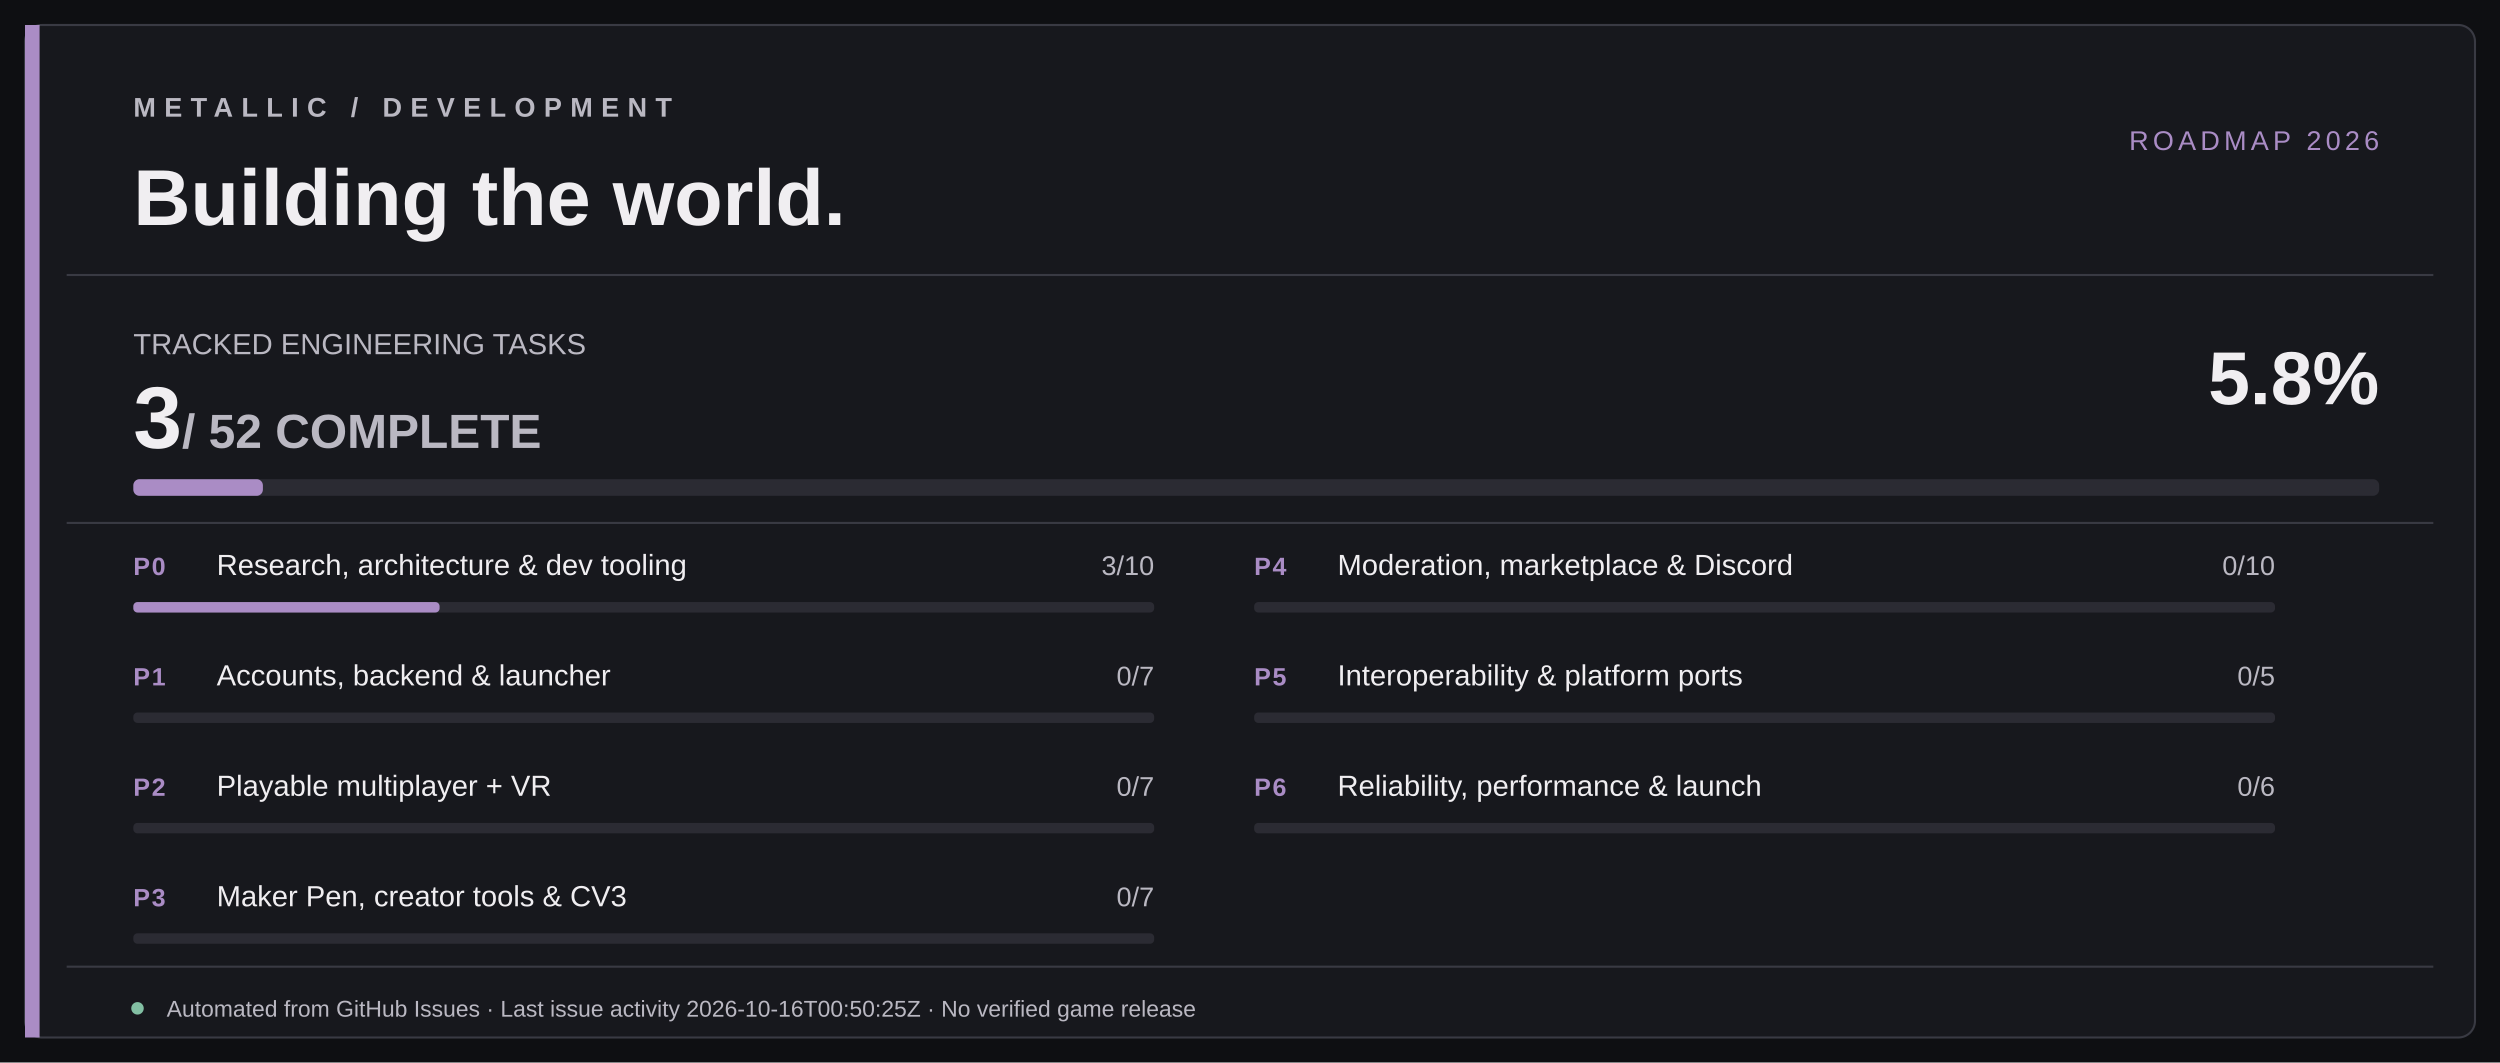
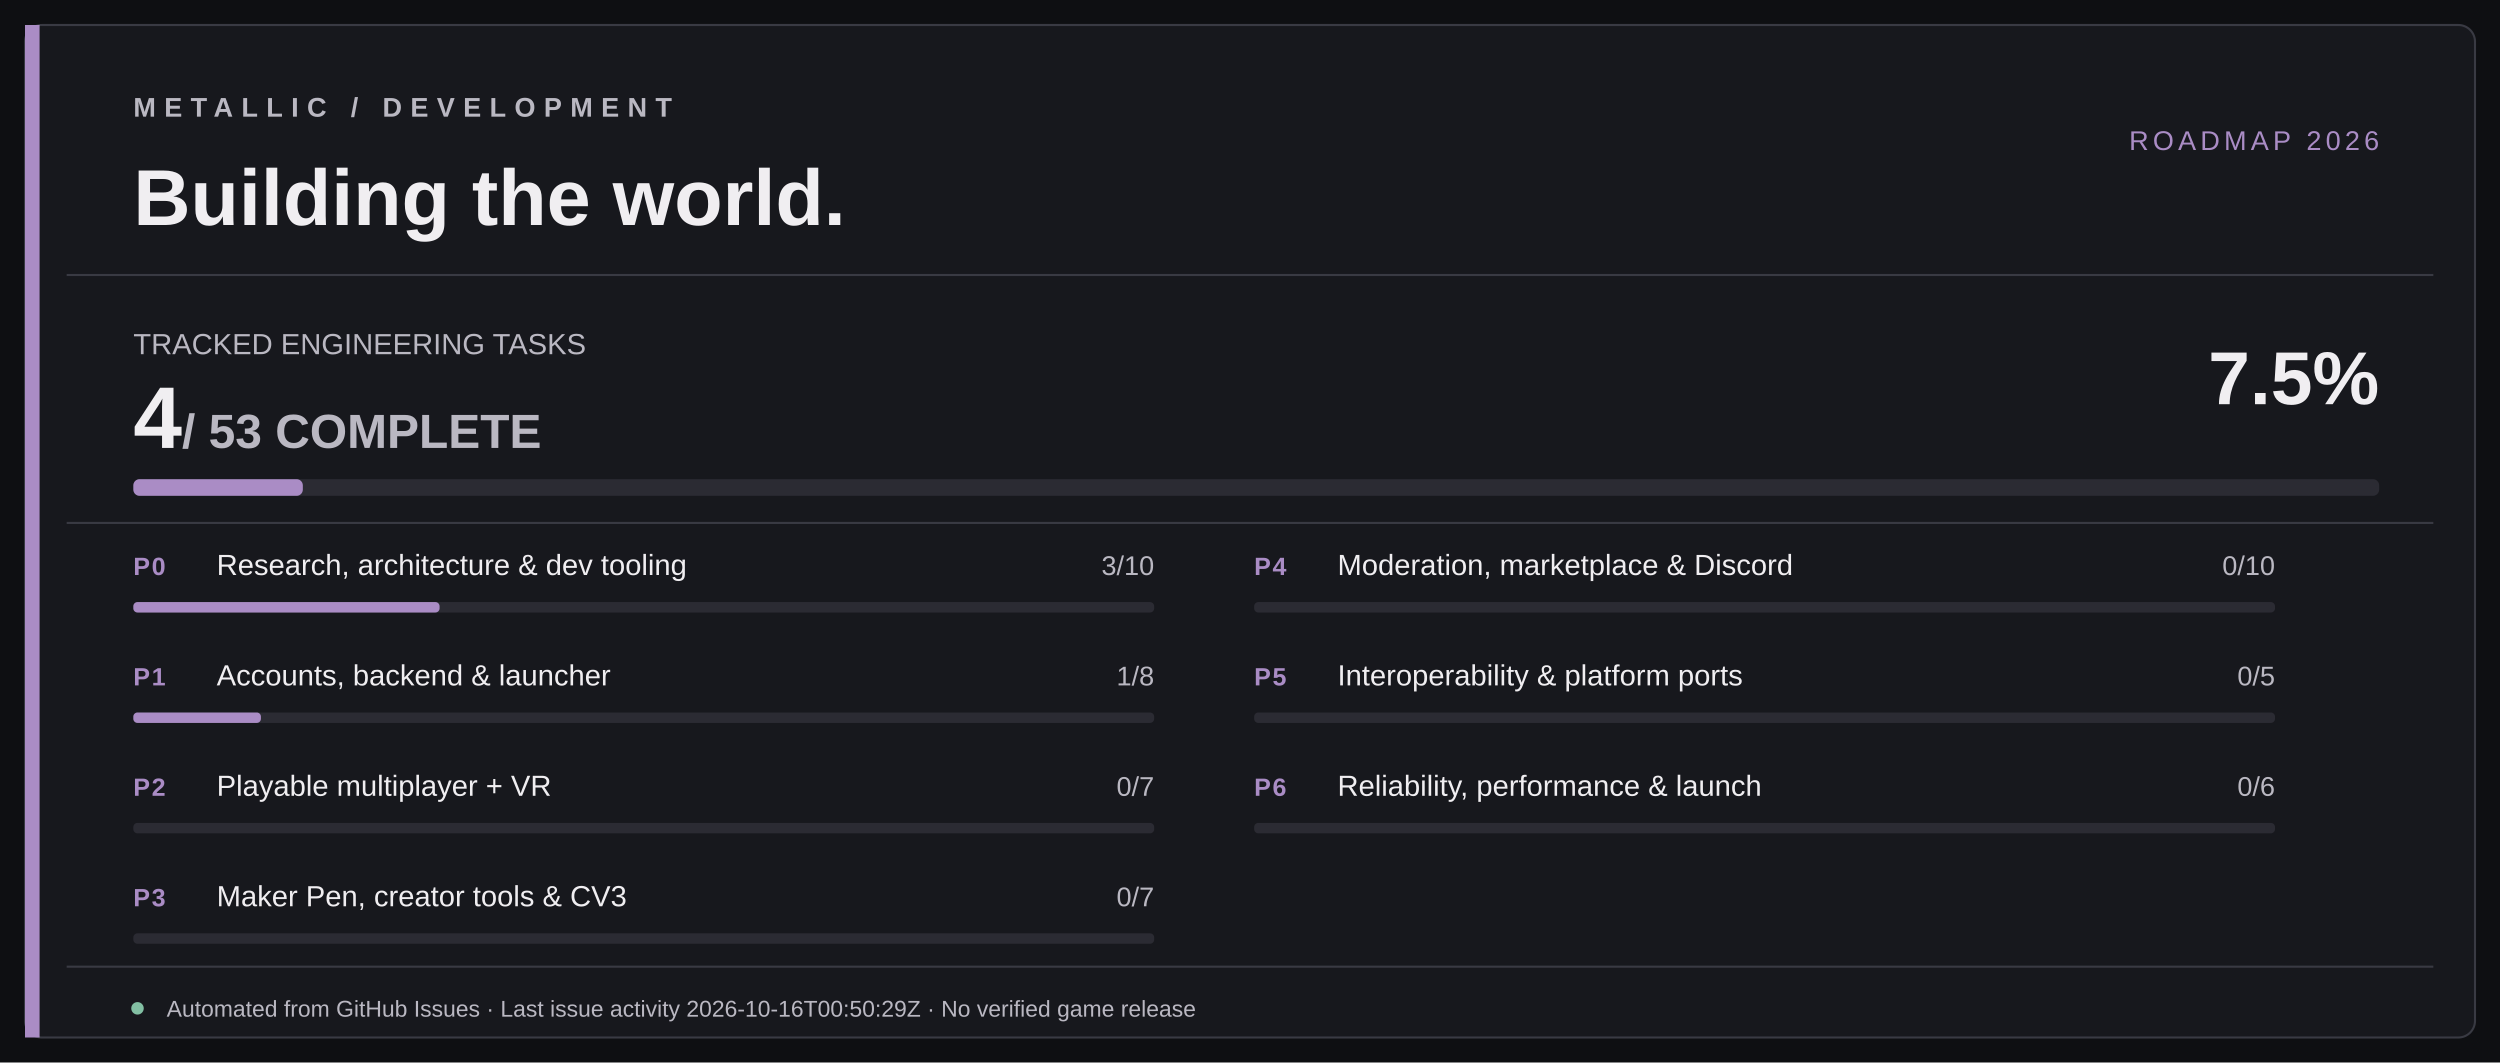
<svg xmlns="http://www.w3.org/2000/svg" width="1200" height="510" viewBox="0 0 1200 510" role="img" aria-labelledby="title desc">
  <rect width="1200" height="510" fill="#0E0F12" />
  <rect x="12" y="12" width="1176" height="486" rx="8" fill="#17181D" stroke="#393A43" />
  <rect x="12" y="12" width="7" height="486" fill="#AA8CC5" />
  <path d="M32 132 H1168 M32 251 H1168 M32 464 H1168" stroke="#393A43" stroke-width="1" />
  <text x="64" y="56" fill="#BAB8C2" font-size="13" font-family="Segoe UI,Arial,sans-serif" letter-spacing="4" font-weight="700">METALLIC  /  DEVELOPMENT</text>
  <text x="64" y="108" fill="#F0EEF1" font-size="38" font-family="Segoe UI,Arial,sans-serif" font-weight="700">Building the world.</text>
  <text x="1142" y="72" text-anchor="end" fill="#AA8CC5" font-size="13" font-family="Segoe UI,Arial,sans-serif" letter-spacing="2">ROADMAP 2026</text>
  <text x="64" y="170" fill="#BAB8C2" font-size="14" font-family="Segoe UI,Arial,sans-serif">TRACKED ENGINEERING TASKS</text>
-   <text x="64" y="215" fill="#F0EEF1" font-size="42" font-family="Segoe UI,Arial,sans-serif" font-weight="700">3<tspan fill="#BAB8C2" font-size="23"> / 52 COMPLETE</tspan>
+   <text x="64" y="215" fill="#F0EEF1" font-size="42" font-family="Segoe UI,Arial,sans-serif" font-weight="700">4<tspan fill="#BAB8C2" font-size="23"> / 53 COMPLETE</tspan>
  </text>
-   <text x="1142" y="194" fill="#F0EEF1" text-anchor="end" font-size="36" font-family="Segoe UI,Arial,sans-serif" font-weight="700">5.8%</text>
+   <text x="1142" y="194" fill="#F0EEF1" text-anchor="end" font-size="36" font-family="Segoe UI,Arial,sans-serif" font-weight="700">7.5%</text>
  <rect x="64" y="230" width="1078" height="8" rx="3" fill="#2B2B33" />
-   <rect x="64" y="230" width="62.19" height="8" rx="3" fill="#AA8CC5" />
+   <rect x="64" y="230" width="81.36" height="8" rx="3" fill="#AA8CC5" />
  <text x="64" y="276" fill="#AA8CC5" font-family="Segoe UI,Arial,sans-serif" font-weight="700" font-size="12" letter-spacing=".8">P0</text>
  <text x="104" y="276" fill="#F0EEF1" font-family="Segoe UI,Arial,sans-serif" font-weight="500" font-size="14">Research, architecture &amp; dev tooling</text>
  <text x="554" y="276" text-anchor="end" fill="#BAB8C2" font-family="Segoe UI,Arial,sans-serif" font-size="13">3/10</text>
  <rect x="64" y="289" width="490" height="5" rx="2" fill="#2B2B33" />
  <rect x="64" y="289" width="147.00" height="5" rx="2" fill="#AA8CC5" />
  <text x="64" y="329" fill="#AA8CC5" font-family="Segoe UI,Arial,sans-serif" font-weight="700" font-size="12" letter-spacing=".8">P1</text>
  <text x="104" y="329" fill="#F0EEF1" font-family="Segoe UI,Arial,sans-serif" font-weight="500" font-size="14">Accounts, backend &amp; launcher</text>
-   <text x="554" y="329" text-anchor="end" fill="#BAB8C2" font-family="Segoe UI,Arial,sans-serif" font-size="13">0/7</text>
+   <text x="554" y="329" text-anchor="end" fill="#BAB8C2" font-family="Segoe UI,Arial,sans-serif" font-size="13">1/8</text>
  <rect x="64" y="342" width="490" height="5" rx="2" fill="#2B2B33" />
-   <rect x="64" y="342" width="0.00" height="5" rx="2" fill="#AA8CC5" />
+   <rect x="64" y="342" width="61.25" height="5" rx="2" fill="#AA8CC5" />
  <text x="64" y="382" fill="#AA8CC5" font-family="Segoe UI,Arial,sans-serif" font-weight="700" font-size="12" letter-spacing=".8">P2</text>
  <text x="104" y="382" fill="#F0EEF1" font-family="Segoe UI,Arial,sans-serif" font-weight="500" font-size="14">Playable multiplayer + VR</text>
  <text x="554" y="382" text-anchor="end" fill="#BAB8C2" font-family="Segoe UI,Arial,sans-serif" font-size="13">0/7</text>
  <rect x="64" y="395" width="490" height="5" rx="2" fill="#2B2B33" />
  <rect x="64" y="395" width="0.00" height="5" rx="2" fill="#AA8CC5" />
  <text x="64" y="435" fill="#AA8CC5" font-family="Segoe UI,Arial,sans-serif" font-weight="700" font-size="12" letter-spacing=".8">P3</text>
  <text x="104" y="435" fill="#F0EEF1" font-family="Segoe UI,Arial,sans-serif" font-weight="500" font-size="14">Maker Pen, creator tools &amp; CV3</text>
  <text x="554" y="435" text-anchor="end" fill="#BAB8C2" font-family="Segoe UI,Arial,sans-serif" font-size="13">0/7</text>
  <rect x="64" y="448" width="490" height="5" rx="2" fill="#2B2B33" />
  <rect x="64" y="448" width="0.00" height="5" rx="2" fill="#AA8CC5" />
  <text x="602" y="276" fill="#AA8CC5" font-family="Segoe UI,Arial,sans-serif" font-weight="700" font-size="12" letter-spacing=".8">P4</text>
  <text x="642" y="276" fill="#F0EEF1" font-family="Segoe UI,Arial,sans-serif" font-weight="500" font-size="14">Moderation, marketplace &amp; Discord</text>
  <text x="1092" y="276" text-anchor="end" fill="#BAB8C2" font-family="Segoe UI,Arial,sans-serif" font-size="13">0/10</text>
  <rect x="602" y="289" width="490" height="5" rx="2" fill="#2B2B33" />
  <rect x="602" y="289" width="0.00" height="5" rx="2" fill="#AA8CC5" />
  <text x="602" y="329" fill="#AA8CC5" font-family="Segoe UI,Arial,sans-serif" font-weight="700" font-size="12" letter-spacing=".8">P5</text>
  <text x="642" y="329" fill="#F0EEF1" font-family="Segoe UI,Arial,sans-serif" font-weight="500" font-size="14">Interoperability &amp; platform ports</text>
  <text x="1092" y="329" text-anchor="end" fill="#BAB8C2" font-family="Segoe UI,Arial,sans-serif" font-size="13">0/5</text>
  <rect x="602" y="342" width="490" height="5" rx="2" fill="#2B2B33" />
  <rect x="602" y="342" width="0.00" height="5" rx="2" fill="#AA8CC5" />
  <text x="602" y="382" fill="#AA8CC5" font-family="Segoe UI,Arial,sans-serif" font-weight="700" font-size="12" letter-spacing=".8">P6</text>
  <text x="642" y="382" fill="#F0EEF1" font-family="Segoe UI,Arial,sans-serif" font-weight="500" font-size="14">Reliability, performance &amp; launch</text>
  <text x="1092" y="382" text-anchor="end" fill="#BAB8C2" font-family="Segoe UI,Arial,sans-serif" font-size="13">0/6</text>
  <rect x="602" y="395" width="490" height="5" rx="2" fill="#2B2B33" />
  <rect x="602" y="395" width="0.00" height="5" rx="2" fill="#AA8CC5" />
  <circle cx="66" cy="484" r="3" fill="#82BFA3" />
-   <text x="80" y="488" fill="#BAB8C2" font-size="11" font-family="Segoe UI,Arial,sans-serif">Automated from GitHub Issues · Last issue activity 2026-10-16T00:50:25Z · No verified game release</text>
+   <text x="80" y="488" fill="#BAB8C2" font-size="11" font-family="Segoe UI,Arial,sans-serif">Automated from GitHub Issues · Last issue activity 2026-10-16T00:50:29Z · No verified game release</text>
</svg>
